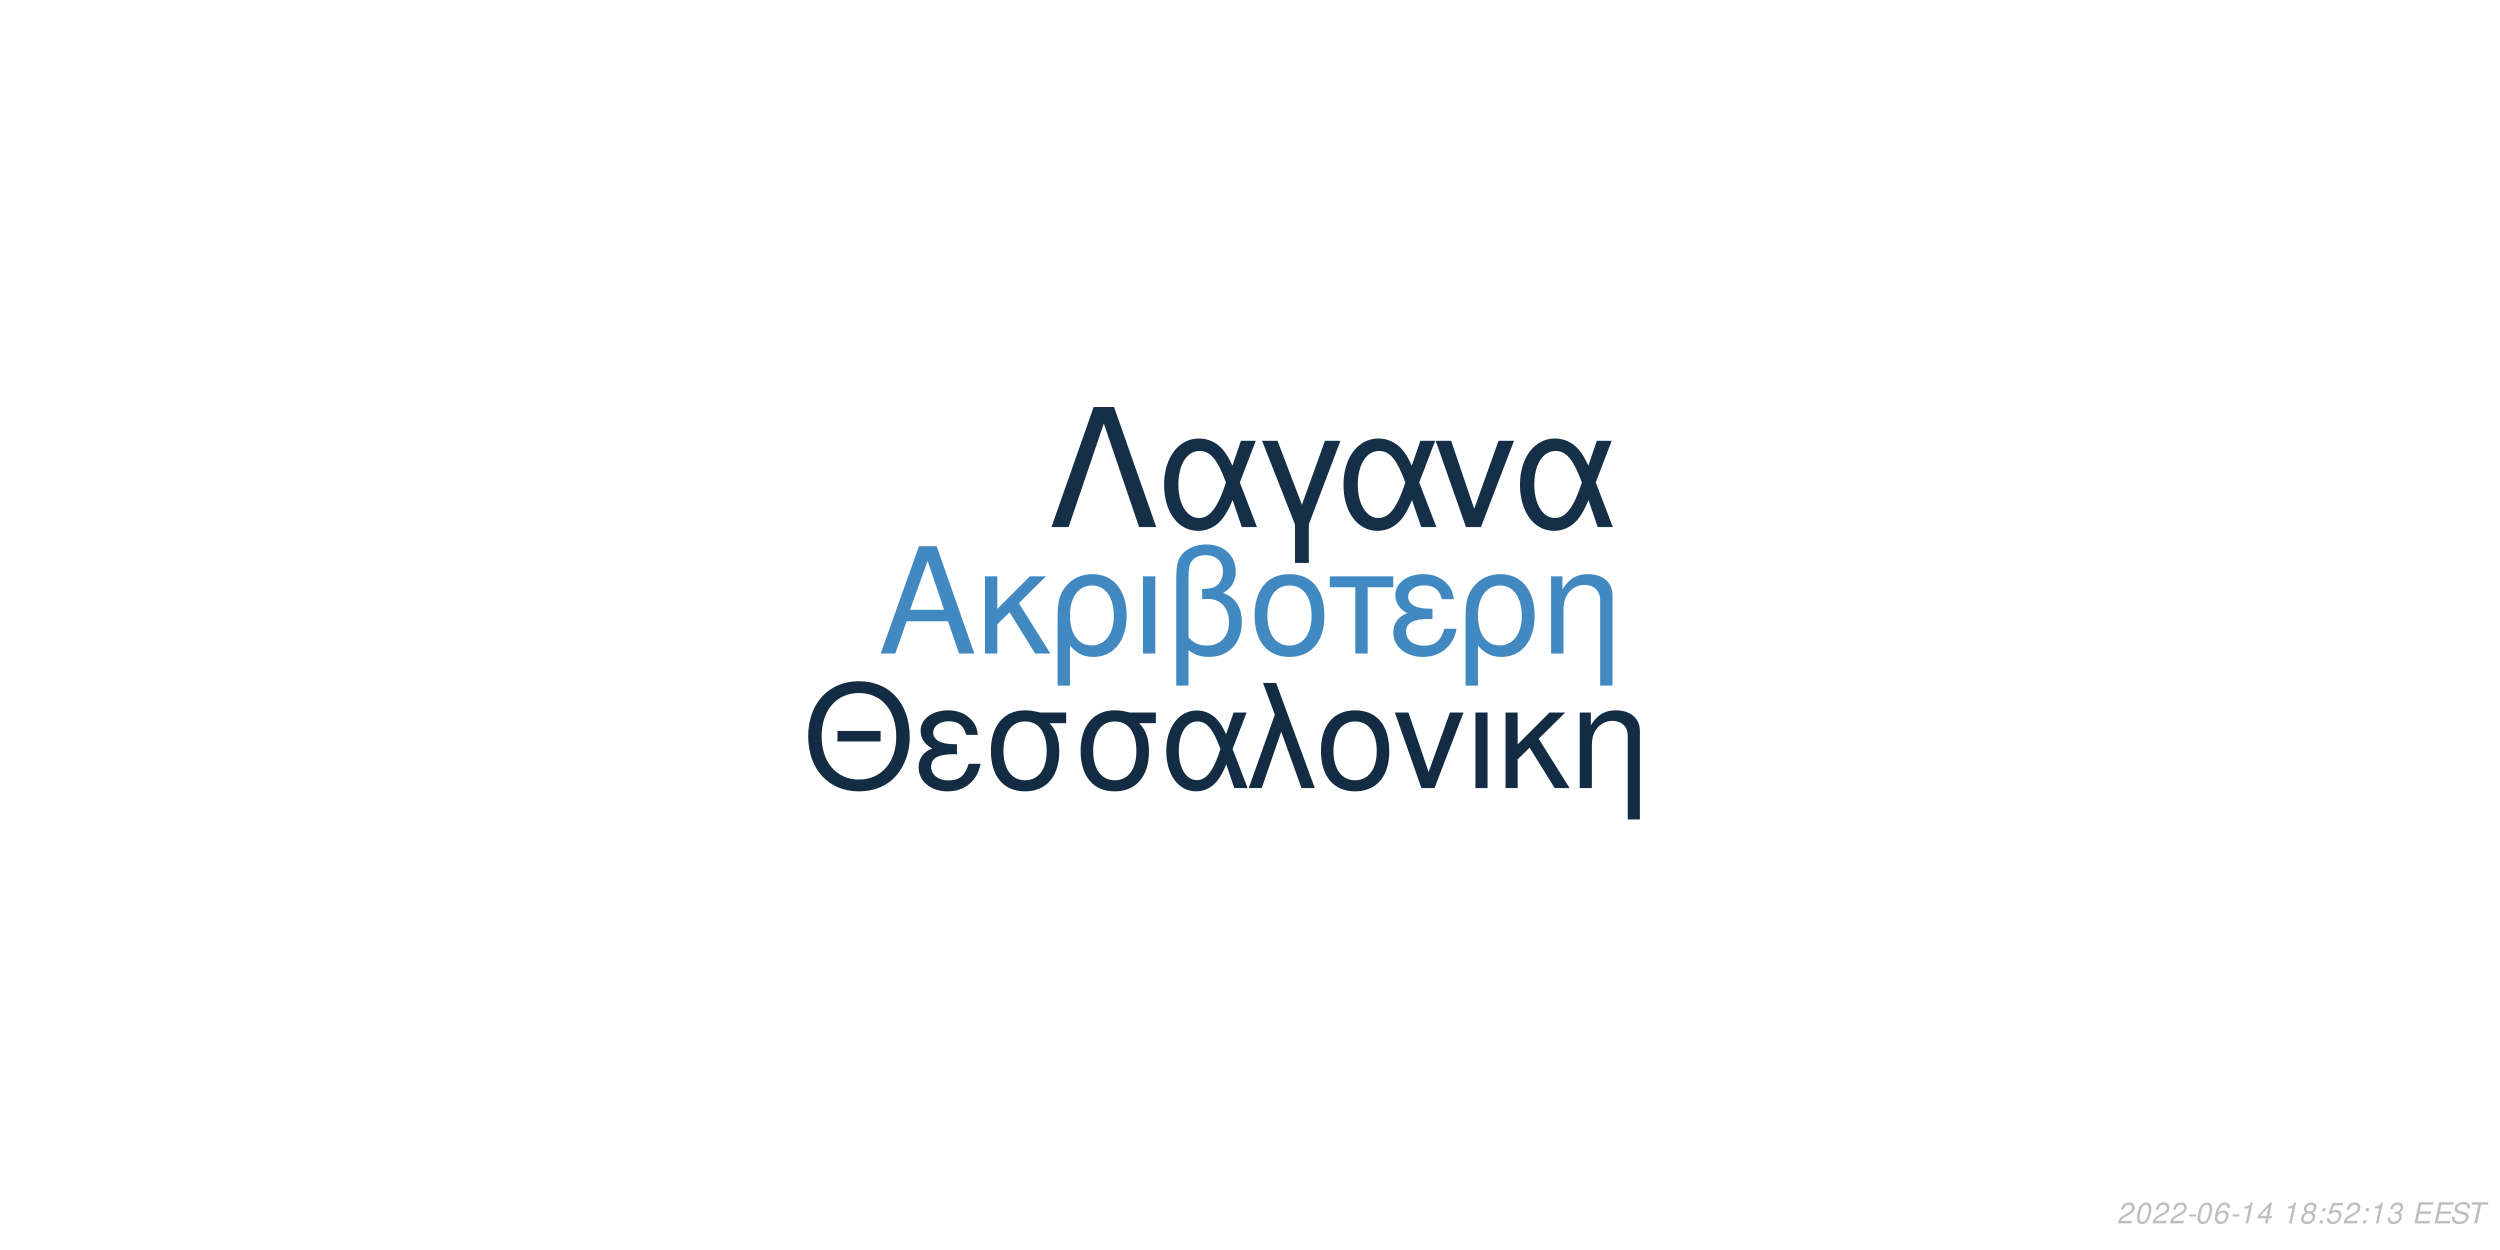
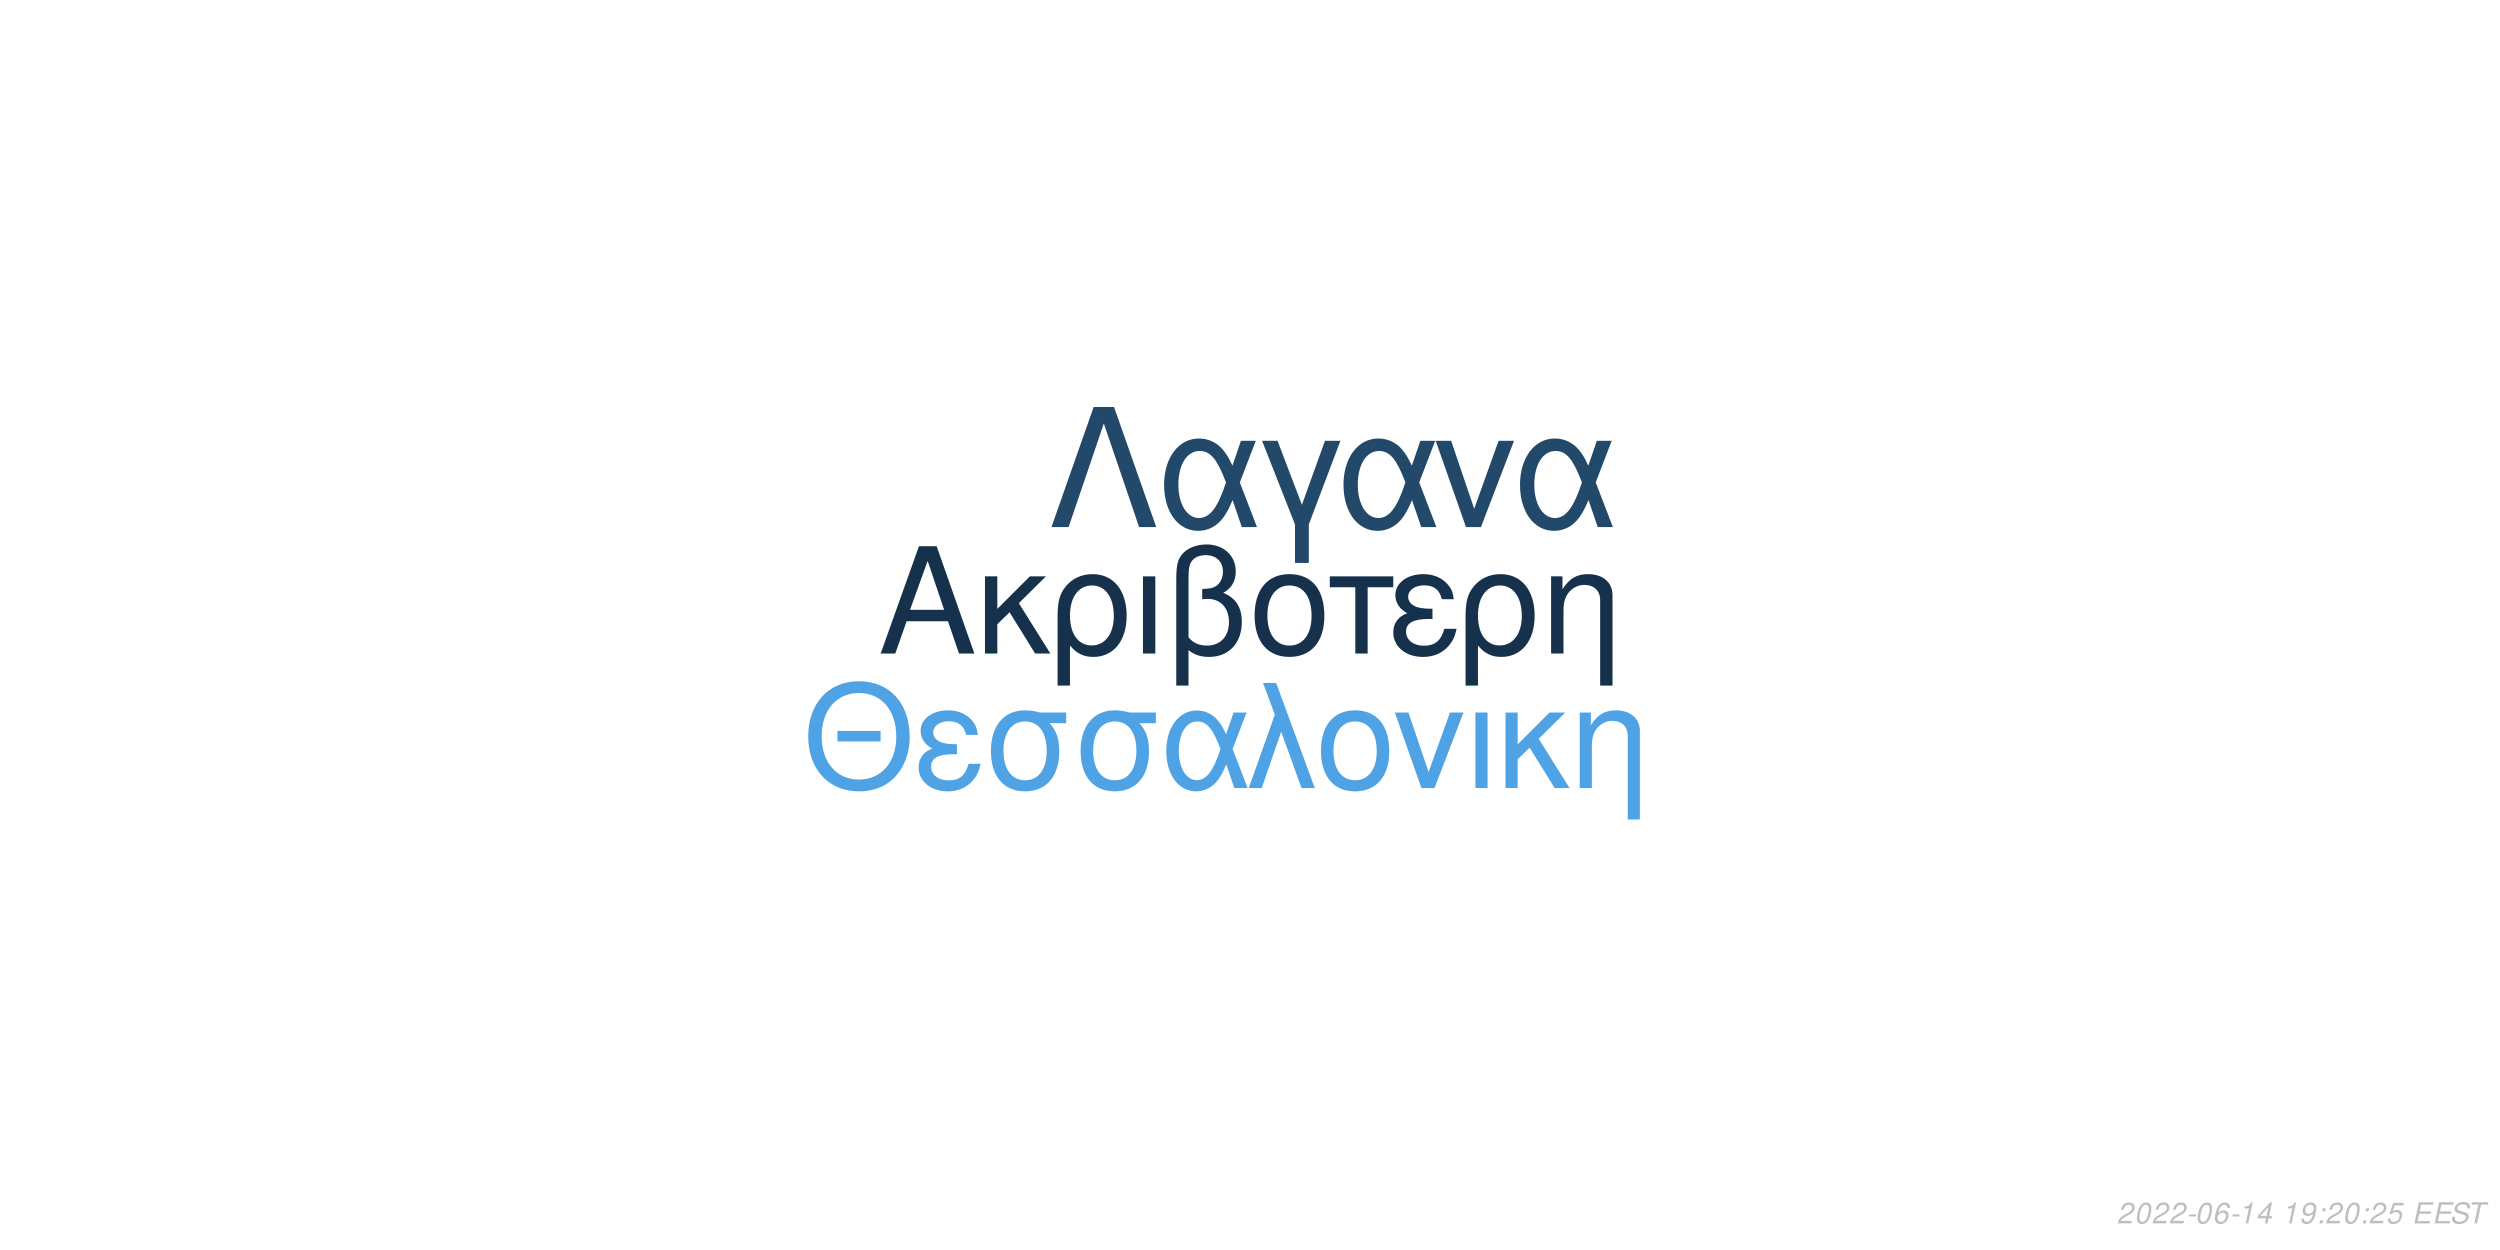
<svg xmlns="http://www.w3.org/2000/svg" xmlns:xlink="http://www.w3.org/1999/xlink" width="864pt" height="432pt" viewBox="0 0 864 432" version="1.1">
  <defs>
    <g>
      <symbol overflow="visible" id="glyph0-0">
        <path style="stroke:none;" d="" />
      </symbol>
      <symbol overflow="visible" id="glyph0-1">
        <path style="stroke:none;" d="M 24.125 -11.141 L 27.938 0 L 33.234 0 L 20.203 -37.094 L 14.094 -37.094 L 0.859 0 L 5.906 0 L 9.828 -11.141 Z M 22.797 -15.109 L 11 -15.109 L 17.094 -32.016 Z M 22.797 -15.109 " />
      </symbol>
      <symbol overflow="visible" id="glyph0-2">
        <path style="stroke:none;" d="M 7.172 -15.422 L 7.172 -26.672 L 2.906 -26.672 L 2.906 0 L 7.172 0 L 7.172 -10.125 L 11.406 -14.25 L 20.25 0 L 25.5 0 L 14.609 -17.406 L 23.969 -26.672 L 18.422 -26.672 Z M 7.172 -15.422 " />
      </symbol>
      <symbol overflow="visible" id="glyph0-3">
        <path style="stroke:none;" d="M 3 11.094 L 7.281 11.094 L 7.281 -2.797 C 9.516 -0.047 11.953 1.172 15.375 1.172 C 22.344 1.172 26.875 -4.422 26.875 -13.031 C 26.875 -21.891 22.297 -27.438 15.062 -27.438 C 11.297 -27.438 7.984 -25.906 5.797 -23.156 C 3.672 -20.516 3 -17.969 3 -12.359 Z M 14.906 -23.516 C 19.547 -23.516 22.438 -19.438 22.438 -12.922 C 22.438 -6.812 19.391 -2.797 14.812 -2.797 C 10.172 -2.797 7.281 -6.766 7.281 -13.125 C 7.281 -19.484 10.234 -23.516 14.906 -23.516 Z M 14.906 -23.516 " />
      </symbol>
      <symbol overflow="visible" id="glyph0-4">
        <path style="stroke:none;" d="M 3.516 0 L 7.781 0 L 7.781 -26.672 L 3.516 -26.672 Z M 3.516 0 " />
      </symbol>
      <symbol overflow="visible" id="glyph0-5">
        <path style="stroke:none;" d="M 4.016 11.094 L 8.25 11.094 L 8.25 -1.172 C 10.172 0.406 12.422 1.172 15.312 1.172 C 22.188 1.172 26.672 -3.609 26.672 -10.891 C 26.672 -15.984 24.578 -19.234 20.25 -20.969 C 23.109 -22.547 24.578 -25.031 24.578 -28.344 C 24.578 -33.844 20.406 -37.703 14.453 -37.703 C 10.938 -37.703 7.734 -36.391 6 -34.25 C 4.484 -32.422 4.016 -30.328 4.016 -25.391 Z M 8.25 -25.656 C 8.25 -29.359 8.5 -30.844 9.469 -32.062 C 10.375 -33.281 12.156 -34 14.094 -34 C 17.812 -34 20.156 -31.812 20.156 -28.297 C 20.156 -25.953 18.984 -23.812 17.297 -23.047 C 16.281 -22.547 15.469 -22.438 12.984 -22.297 L 12.984 -18.781 C 13.734 -18.828 14.344 -18.875 14.969 -18.875 C 19.344 -18.875 22.234 -15.719 22.234 -10.891 C 22.234 -5.906 19.281 -2.75 14.656 -2.75 C 11.953 -2.75 9.922 -3.609 8.25 -5.594 Z M 8.25 -25.656 " />
      </symbol>
      <symbol overflow="visible" id="glyph0-6">
        <path style="stroke:none;" d="M 14.094 -27.438 C 6.562 -27.438 2.094 -22.094 2.094 -13.125 C 2.094 -4.125 6.562 1.172 14.141 1.172 C 21.672 1.172 26.203 -4.172 26.203 -12.922 C 26.203 -22.188 21.828 -27.438 14.094 -27.438 Z M 14.141 -23.516 C 18.938 -23.516 21.781 -19.594 21.781 -12.984 C 21.781 -6.672 18.828 -2.75 14.141 -2.75 C 9.422 -2.75 6.516 -6.672 6.516 -13.125 C 6.516 -19.594 9.422 -23.516 14.141 -23.516 Z M 14.141 -23.516 " />
      </symbol>
      <symbol overflow="visible" id="glyph0-7">
        <path style="stroke:none;" d="M 7.891 0 L 12.156 0 L 12.156 -22.906 L 21.016 -22.906 L 21.016 -26.672 L -0.922 -26.672 L -0.922 -22.906 L 7.891 -22.906 Z M 7.891 0 " />
      </symbol>
      <symbol overflow="visible" id="glyph0-8">
        <path style="stroke:none;" d="M 14.562 -15.469 C 11.344 -15.469 9.562 -15.781 8.297 -16.438 C 6.922 -17.203 6.156 -18.328 6.156 -19.547 C 6.156 -21.891 8.453 -23.562 11.656 -23.562 C 15.062 -23.562 16.953 -22.094 17.812 -18.781 L 21.938 -18.781 C 21.578 -21.266 21.062 -22.5 19.797 -23.922 C 17.812 -26.203 14.906 -27.438 11.453 -27.438 C 5.797 -27.438 1.734 -24.375 1.734 -20.203 C 1.734 -17.609 3.156 -15.375 5.859 -13.938 C 2.797 -12.875 1.016 -10.484 1.016 -7.328 C 1.016 -2.391 5.297 1.172 11.25 1.172 C 14.969 1.172 17.906 -0.109 20.156 -2.641 C 21.578 -4.328 22.297 -5.797 22.906 -8.547 L 18.672 -8.547 C 17.5 -4.422 15.422 -2.703 11.609 -2.703 C 7.938 -2.703 5.438 -4.688 5.438 -7.578 C 5.438 -10.578 7.938 -11.953 13.484 -11.953 C 13.641 -11.953 14.094 -11.953 14.562 -11.906 Z M 14.562 -15.469 " />
      </symbol>
      <symbol overflow="visible" id="glyph0-9">
        <path style="stroke:none;" d="M 3.562 -26.672 L 3.562 0 L 7.844 0 L 7.844 -14.703 C 7.844 -17.906 8.5 -19.891 10.031 -21.531 C 11.406 -22.953 13.188 -23.719 15.062 -23.719 C 18.375 -23.719 20.516 -21.672 20.516 -18.469 L 20.516 11.094 L 24.781 11.094 L 24.781 -20.156 C 24.781 -24.578 21.469 -27.438 16.328 -27.438 C 12.359 -27.438 9.828 -25.906 7.484 -22.188 L 7.484 -26.672 Z M 3.562 -26.672 " />
      </symbol>
      <symbol overflow="visible" id="glyph1-0">
        <path style="stroke:none;" d="" />
      </symbol>
      <symbol overflow="visible" id="glyph1-1">
        <path style="stroke:none;" d="M 26.859 -19.734 L 11.953 -19.734 L 11.953 -16.094 L 26.859 -16.094 Z M 19.328 -36.922 C 8.922 -36.922 1.844 -29.25 1.844 -17.891 C 1.844 -6.484 8.875 1.141 19.391 1.141 C 23.812 1.141 27.703 -0.203 30.641 -2.688 C 34.578 -6.031 36.922 -11.656 36.922 -17.594 C 36.922 -29.297 30 -36.922 19.328 -36.922 Z M 19.328 -32.844 C 27.203 -32.844 32.281 -26.906 32.281 -17.688 C 32.281 -8.922 27.062 -2.938 19.391 -2.938 C 11.609 -2.938 6.484 -8.922 6.484 -17.891 C 6.484 -26.859 11.609 -32.844 19.328 -32.844 Z M 19.328 -32.844 " />
      </symbol>
      <symbol overflow="visible" id="glyph1-2">
        <path style="stroke:none;" d="M 14.25 -15.141 C 11.109 -15.141 9.375 -15.453 8.125 -16.094 C 6.781 -16.844 6.031 -17.938 6.031 -19.141 C 6.031 -21.422 8.266 -23.078 11.406 -23.078 C 14.75 -23.078 16.594 -21.625 17.438 -18.391 L 21.469 -18.391 C 21.125 -20.828 20.625 -22.031 19.391 -23.422 C 17.438 -25.656 14.594 -26.859 11.219 -26.859 C 5.688 -26.859 1.688 -23.875 1.688 -19.781 C 1.688 -17.234 3.094 -15.047 5.734 -13.656 C 2.734 -12.609 1 -10.266 1 -7.172 C 1 -2.344 5.188 1.141 11.016 1.141 C 14.656 1.141 17.547 -0.094 19.734 -2.594 C 21.125 -4.234 21.828 -5.688 22.422 -8.375 L 18.281 -8.375 C 17.141 -4.328 15.094 -2.641 11.359 -2.641 C 7.766 -2.641 5.328 -4.578 5.328 -7.422 C 5.328 -10.359 7.766 -11.703 13.203 -11.703 C 13.359 -11.703 13.797 -11.703 14.25 -11.656 Z M 14.25 -15.141 " />
      </symbol>
      <symbol overflow="visible" id="glyph1-3">
        <path style="stroke:none;" d="M 29 -26.109 L 19.938 -26.109 C 17.594 -26.703 16.438 -26.859 14.703 -26.859 C 7.469 -26.859 2.984 -21.469 2.984 -12.859 C 2.984 -4.031 7.375 1.141 14.797 1.141 C 22.172 1.141 26.609 -4.078 26.609 -12.656 C 26.609 -17.047 25.656 -19.828 23.266 -22.422 L 29 -22.422 Z M 14.797 -23.016 C 19.531 -23.016 22.266 -19.234 22.266 -12.75 C 22.266 -6.531 19.438 -2.688 14.797 -2.688 C 10.172 -2.688 7.328 -6.531 7.328 -12.859 C 7.328 -19.188 10.172 -23.016 14.797 -23.016 Z M 14.797 -23.016 " />
      </symbol>
      <symbol overflow="visible" id="glyph1-4">
        <path style="stroke:none;" d="M 29.344 -26.109 L 24.859 -26.109 L 22.266 -18.578 C 21.125 -21.031 20.484 -22.125 19.328 -23.469 C 17.547 -25.609 14.906 -26.812 12.156 -26.812 C 5.984 -26.812 1.594 -20.984 1.594 -12.812 C 1.594 -4.578 5.828 1.141 11.906 1.141 C 14.953 1.141 17.734 -0.344 19.625 -3.047 C 20.672 -4.531 21.281 -5.688 22.328 -8.172 L 25.109 0 L 29.703 0 L 24.516 -13.5 Z M 20.328 -13.5 C 17.891 -5.922 15.453 -2.734 12.156 -2.734 C 8.516 -2.734 5.922 -6.922 5.922 -12.812 C 5.922 -18.938 8.516 -23.016 12.359 -23.016 C 15.594 -23.016 17.688 -20.531 20.328 -13.5 Z M 20.328 -13.5 " />
      </symbol>
      <symbol overflow="visible" id="glyph1-5">
        <path style="stroke:none;" d="M 1.094 0 L 5.578 0 L 12.312 -19.484 L 19.328 0 L 23.922 0 L 10.562 -36.328 L 6.031 -36.328 L 10.109 -25.359 Z M 1.094 0 " />
      </symbol>
      <symbol overflow="visible" id="glyph1-6">
        <path style="stroke:none;" d="M 13.797 -26.859 C 6.422 -26.859 2.047 -21.625 2.047 -12.859 C 2.047 -4.031 6.422 1.141 13.859 1.141 C 21.234 1.141 25.656 -4.078 25.656 -12.656 C 25.656 -21.719 21.375 -26.859 13.797 -26.859 Z M 13.859 -23.016 C 18.531 -23.016 21.328 -19.188 21.328 -12.703 C 21.328 -6.531 18.438 -2.688 13.859 -2.688 C 9.219 -2.688 6.375 -6.531 6.375 -12.859 C 6.375 -19.188 9.219 -23.016 13.859 -23.016 Z M 13.859 -23.016 " />
      </symbol>
      <symbol overflow="visible" id="glyph1-7">
        <path style="stroke:none;" d="M 14.297 0 L 24.312 -26.109 L 19.625 -26.109 L 12.25 -5.531 L 5.281 -26.109 L 0.594 -26.109 L 9.766 0 Z M 14.297 0 " />
      </symbol>
      <symbol overflow="visible" id="glyph1-8">
        <path style="stroke:none;" d="M 3.438 0 L 7.625 0 L 7.625 -26.109 L 3.438 -26.109 Z M 3.438 0 " />
      </symbol>
      <symbol overflow="visible" id="glyph1-9">
        <path style="stroke:none;" d="M 7.031 -15.094 L 7.031 -26.109 L 2.844 -26.109 L 2.844 0 L 7.031 0 L 7.031 -9.922 L 11.156 -13.953 L 19.828 0 L 24.969 0 L 14.297 -17.047 L 23.469 -26.109 L 18.031 -26.109 Z M 7.031 -15.094 " />
      </symbol>
      <symbol overflow="visible" id="glyph1-10">
        <path style="stroke:none;" d="M 3.484 -26.109 L 3.484 0 L 7.672 0 L 7.672 -14.406 C 7.672 -17.547 8.328 -19.484 9.812 -21.078 C 11.156 -22.469 12.906 -23.219 14.75 -23.219 C 17.984 -23.219 20.078 -21.234 20.078 -18.094 L 20.078 10.859 L 24.266 10.859 L 24.266 -19.734 C 24.266 -24.062 21.031 -26.859 16 -26.859 C 12.109 -26.859 9.609 -25.359 7.328 -21.719 L 7.328 -26.109 Z M 3.484 -26.109 " />
      </symbol>
      <symbol overflow="visible" id="glyph2-0">
        <path style="stroke:none;" d="" />
      </symbol>
      <symbol overflow="visible" id="glyph2-1">
        <path style="stroke:none;" d="M 22.531 -41.484 L 15.484 -41.484 L 0.906 0 L 6.828 0 L 19 -35.797 L 31.188 0 L 37.109 0 Z M 22.531 -41.484 " />
      </symbol>
      <symbol overflow="visible" id="glyph2-2">
        <path style="stroke:none;" d="M 33.516 -29.812 L 28.391 -29.812 L 25.438 -21.219 C 24.125 -24.016 23.391 -25.266 22.078 -26.797 C 20.031 -29.25 17.016 -30.609 13.891 -30.609 C 6.828 -30.609 1.828 -23.953 1.828 -14.625 C 1.828 -5.234 6.656 1.312 13.594 1.312 C 17.078 1.312 20.266 -0.391 22.422 -3.469 C 23.609 -5.172 24.297 -6.484 25.5 -9.328 L 28.688 0 L 33.922 0 L 28 -15.422 Z M 23.219 -15.422 C 20.422 -6.766 17.641 -3.125 13.891 -3.125 C 9.734 -3.125 6.766 -7.906 6.766 -14.625 C 6.766 -21.625 9.734 -26.297 14.109 -26.297 C 17.812 -26.297 20.203 -23.453 23.219 -15.422 Z M 23.219 -15.422 " />
      </symbol>
      <symbol overflow="visible" id="glyph2-3">
        <path style="stroke:none;" d="M 12.062 12.406 L 16.844 12.406 L 16.844 -0.906 L 27.766 -29.812 L 22.422 -29.812 L 14.453 -7.688 L 6.031 -29.812 L 0.688 -29.812 L 12.062 -0.906 Z M 12.062 12.406 " />
      </symbol>
      <symbol overflow="visible" id="glyph2-4">
        <path style="stroke:none;" d="M 16.328 0 L 27.766 -29.812 L 22.422 -29.812 L 14 -6.312 L 6.031 -29.812 L 0.688 -29.812 L 11.156 0 Z M 16.328 0 " />
      </symbol>
      <symbol overflow="visible" id="glyph3-0">
        <path style="stroke:none;" d="" />
      </symbol>
      <symbol overflow="visible" id="glyph3-1">
        <path style="stroke:none;" d="M 5.234 -0.875 L 1.469 -0.875 C 1.641 -1.375 2.203 -1.891 3.109 -2.344 L 4.234 -2.938 C 5.562 -3.625 6.219 -4.469 6.219 -5.484 C 6.219 -5.938 6.062 -6.359 5.797 -6.656 C 5.469 -7.047 4.984 -7.234 4.312 -7.234 C 2.766 -7.234 1.891 -6.453 1.484 -4.734 L 2.375 -4.734 C 2.484 -5.188 2.609 -5.484 2.797 -5.75 C 3.094 -6.203 3.609 -6.453 4.188 -6.453 C 4.891 -6.453 5.344 -6.031 5.344 -5.375 C 5.344 -4.703 4.859 -4.094 4.016 -3.656 L 2.984 -3.125 C 1.234 -2.188 0.797 -1.656 0.344 -0.016 L 5.047 -0.016 Z M 5.234 -0.875 " />
      </symbol>
      <symbol overflow="visible" id="glyph3-2">
        <path style="stroke:none;" d="M 4.203 -7.234 C 3.375 -7.234 2.688 -6.812 2.125 -5.984 C 1.484 -5.047 0.984 -3.188 0.984 -1.734 C 0.984 -1.109 1.172 -0.562 1.484 -0.266 C 1.797 0.047 2.281 0.234 2.766 0.234 C 3.625 0.234 4.281 -0.156 4.859 -1.016 C 5.516 -1.953 6 -3.797 6 -5.266 C 6 -6.5 5.328 -7.234 4.203 -7.234 Z M 4.094 -6.453 C 4.734 -6.453 5.125 -5.984 5.125 -5.156 C 5.125 -4.203 4.781 -2.625 4.406 -1.812 C 3.984 -0.938 3.516 -0.547 2.875 -0.547 C 2.25 -0.547 1.875 -1.031 1.875 -1.828 C 1.875 -2.797 2.203 -4.344 2.594 -5.203 C 2.984 -6.047 3.453 -6.453 4.094 -6.453 Z M 4.094 -6.453 " />
      </symbol>
      <symbol overflow="visible" id="glyph3-3">
        <path style="stroke:none;" d="M 3.516 -3.125 L 1.125 -3.125 L 0.969 -2.406 L 3.359 -2.406 Z M 3.516 -3.125 " />
      </symbol>
      <symbol overflow="visible" id="glyph3-4">
        <path style="stroke:none;" d="M 6.125 -5.344 L 6.141 -5.625 C 6.141 -6.609 5.453 -7.234 4.391 -7.234 C 3.438 -7.234 2.641 -6.719 2.016 -5.703 C 1.422 -4.781 0.938 -2.953 0.938 -1.688 C 0.938 -0.516 1.688 0.234 2.859 0.234 C 3.703 0.234 4.438 -0.156 5 -0.875 C 5.406 -1.422 5.672 -2.156 5.672 -2.766 C 5.672 -3.812 4.969 -4.5 3.906 -4.5 C 3.234 -4.5 2.672 -4.234 2.094 -3.625 C 2.406 -5.375 3.234 -6.453 4.25 -6.453 C 4.703 -6.453 5.062 -6.234 5.172 -5.844 C 5.203 -5.719 5.234 -5.578 5.25 -5.344 Z M 3.656 -3.734 C 4.344 -3.734 4.797 -3.281 4.797 -2.625 C 4.797 -1.469 3.984 -0.547 2.984 -0.547 C 2.297 -0.547 1.812 -1.047 1.812 -1.766 C 1.812 -2.859 2.625 -3.734 3.656 -3.734 Z M 3.656 -3.734 " />
      </symbol>
      <symbol overflow="visible" id="glyph3-5">
        <path style="stroke:none;" d="M 3.703 -5.188 L 2.594 0 L 3.469 0 L 5.016 -7.234 L 4.438 -7.234 C 3.906 -6.156 3.688 -6.016 2.234 -5.812 L 2.109 -5.188 Z M 3.703 -5.188 " />
      </symbol>
      <symbol overflow="visible" id="glyph3-6">
        <path style="stroke:none;" d="M 3.625 -1.75 L 3.266 0 L 4.141 0 L 4.516 -1.75 L 5.562 -1.75 L 5.734 -2.531 L 4.688 -2.531 L 5.688 -7.234 L 5.016 -7.234 L 0.844 -2.672 L 0.641 -1.75 Z M 3.797 -2.531 L 1.594 -2.531 L 4.469 -5.703 Z M 3.797 -2.531 " />
      </symbol>
      <symbol overflow="visible" id="glyph3-7">
        <path style="stroke:none;" d="" />
      </symbol>
      <symbol overflow="visible" id="glyph3-8">
-         <path style="stroke:none;" d="M 4.766 -3.797 C 5.078 -3.969 5.234 -4.078 5.438 -4.234 C 5.812 -4.594 6.062 -5.172 6.062 -5.734 C 6.062 -6.625 5.344 -7.234 4.266 -7.234 C 2.812 -7.234 1.703 -6.219 1.703 -4.875 C 1.703 -4.406 1.875 -4.125 2.359 -3.812 C 1.297 -3.312 0.75 -2.516 0.75 -1.469 C 0.75 -0.438 1.547 0.234 2.812 0.234 C 3.656 0.234 4.359 -0.094 4.938 -0.734 C 5.359 -1.234 5.609 -1.859 5.609 -2.438 C 5.609 -3.047 5.312 -3.516 4.766 -3.797 Z M 4.109 -6.453 C 4.797 -6.453 5.188 -6.125 5.188 -5.578 C 5.188 -5.266 5.062 -4.922 4.859 -4.672 C 4.562 -4.312 4.188 -4.156 3.656 -4.156 C 2.984 -4.156 2.594 -4.453 2.594 -4.984 C 2.594 -5.859 3.203 -6.453 4.109 -6.453 Z M 3.453 -3.406 C 4.234 -3.406 4.734 -2.984 4.734 -2.312 C 4.734 -1.312 3.922 -0.547 2.875 -0.547 C 2.125 -0.547 1.625 -0.969 1.625 -1.625 C 1.625 -2.609 2.438 -3.406 3.453 -3.406 Z M 3.453 -3.406 " />
+         <path style="stroke:none;" d="M 0.844 -1.656 C 0.844 -1.547 0.844 -1.438 0.844 -1.375 C 0.844 -0.406 1.531 0.234 2.578 0.234 C 3.203 0.234 3.766 0.016 4.297 -0.438 C 4.938 -1 5.312 -1.656 5.594 -2.719 C 5.844 -3.672 6.016 -4.766 6.016 -5.375 C 6.016 -5.844 5.844 -6.328 5.547 -6.656 C 5.203 -7.031 4.703 -7.234 4.062 -7.234 C 2.516 -7.234 1.297 -5.938 1.297 -4.266 C 1.297 -3.203 1.984 -2.547 3.047 -2.547 C 3.484 -2.547 3.953 -2.672 4.281 -2.891 C 4.406 -2.984 4.547 -3.078 4.828 -3.344 C 4.438 -1.484 3.703 -0.547 2.703 -0.547 C 2.109 -0.547 1.719 -0.938 1.719 -1.547 L 1.719 -1.656 Z M 3.953 -6.453 C 4.625 -6.453 5.141 -5.953 5.141 -5.281 C 5.141 -4.188 4.312 -3.312 3.297 -3.312 C 2.594 -3.312 2.172 -3.734 2.172 -4.453 C 2.172 -5.562 2.984 -6.453 3.953 -6.453 Z M 3.953 -6.453 " />
      </symbol>
      <symbol overflow="visible" id="glyph3-9">
        <path style="stroke:none;" d="M 2.359 -1.031 L 1.312 -1.031 L 1.094 0 L 2.141 0 Z M 3.266 -5.234 L 2.219 -5.234 L 2 -4.203 L 3.047 -4.203 Z M 3.266 -5.234 " />
      </symbol>
      <symbol overflow="visible" id="glyph3-10">
        <path style="stroke:none;" d="M 6.297 -7.094 L 2.594 -7.094 L 1.234 -3.234 L 2.047 -3.234 C 2.656 -3.766 2.938 -3.906 3.531 -3.906 C 4.328 -3.906 4.797 -3.453 4.797 -2.688 C 4.797 -1.438 3.969 -0.547 2.828 -0.547 C 2.031 -0.547 1.609 -0.938 1.578 -1.734 L 0.703 -1.734 L 0.703 -1.516 C 0.703 -0.938 0.844 -0.547 1.188 -0.266 C 1.562 0.062 2.078 0.234 2.703 0.234 C 3.656 0.234 4.391 -0.156 4.984 -0.922 C 5.422 -1.5 5.672 -2.234 5.672 -2.953 C 5.672 -4 4.938 -4.672 3.812 -4.672 C 3.328 -4.672 2.906 -4.547 2.406 -4.234 L 3.109 -6.219 L 6.109 -6.219 Z M 6.297 -7.094 " />
      </symbol>
      <symbol overflow="visible" id="glyph3-11">
-         <path style="stroke:none;" d="M 2.922 -3.312 C 3.125 -3.344 3.234 -3.344 3.375 -3.344 C 4.203 -3.344 4.688 -3 4.688 -2.406 C 4.688 -1.312 3.906 -0.547 2.781 -0.547 C 2.047 -0.547 1.594 -0.938 1.594 -1.562 C 1.594 -1.719 1.609 -1.844 1.656 -2.094 L 0.766 -2.094 C 0.734 -1.797 0.719 -1.641 0.719 -1.469 C 0.719 -0.375 1.406 0.234 2.641 0.234 C 3.547 0.234 4.297 -0.078 4.812 -0.656 C 5.266 -1.156 5.562 -1.875 5.562 -2.547 C 5.562 -3.125 5.344 -3.453 4.797 -3.734 C 5.641 -4.234 6.016 -4.844 6.016 -5.734 C 6.016 -6.656 5.312 -7.234 4.203 -7.234 C 3.375 -7.234 2.672 -6.938 2.188 -6.375 C 1.891 -6.031 1.703 -5.641 1.516 -4.906 L 2.391 -4.906 C 2.5 -5.359 2.594 -5.594 2.734 -5.812 C 3.047 -6.234 3.516 -6.453 4.078 -6.453 C 4.734 -6.453 5.141 -6.125 5.141 -5.578 C 5.141 -5.188 5.016 -4.797 4.797 -4.547 C 4.516 -4.234 4 -4.062 3.266 -4.062 L 3.078 -4.062 Z M 2.922 -3.312 " />
+         <path style="stroke:none;" d="M 2.547 -3.312 L 6.5 -3.312 L 6.688 -4.141 L 2.719 -4.141 L 3.219 -6.469 L 7.344 -6.469 L 7.516 -7.297 L 2.453 -7.297 L 0.906 0 L 6.125 0 L 6.297 -0.812 L 2.016 -0.812 Z M 2.547 -3.312 " />
      </symbol>
      <symbol overflow="visible" id="glyph3-12">
-         <path style="stroke:none;" d="M 2.547 -3.312 L 6.5 -3.312 L 6.688 -4.141 L 2.719 -4.141 L 3.219 -6.469 L 7.344 -6.469 L 7.516 -7.297 L 2.453 -7.297 L 0.906 0 L 6.125 0 L 6.297 -0.812 L 2.016 -0.812 Z M 2.547 -3.312 " />
+         <path style="stroke:none;" d="M 7.062 -5.156 C 7.125 -5.438 7.141 -5.562 7.141 -5.703 C 7.141 -6.156 6.938 -6.594 6.594 -6.891 C 6.188 -7.25 5.656 -7.406 4.875 -7.406 C 3.844 -7.406 3.047 -7.125 2.5 -6.562 C 2.094 -6.141 1.781 -5.438 1.781 -4.922 C 1.781 -4.297 2.219 -3.766 2.891 -3.562 L 4.594 -3.094 C 5.406 -2.859 5.734 -2.578 5.734 -2.094 C 5.734 -1.781 5.547 -1.406 5.266 -1.141 C 4.844 -0.766 4.266 -0.578 3.453 -0.578 C 2.328 -0.578 1.812 -0.984 1.812 -1.906 C 1.812 -2.047 1.812 -2.125 1.844 -2.312 L 0.984 -2.312 C 0.906 -2.062 0.891 -1.906 0.891 -1.688 C 0.891 -0.484 1.797 0.234 3.297 0.234 C 4.359 0.234 5.234 -0.062 5.812 -0.609 C 6.344 -1.078 6.688 -1.797 6.688 -2.375 C 6.688 -2.641 6.609 -2.906 6.453 -3.156 C 6.234 -3.5 5.938 -3.703 5.469 -3.828 L 3.75 -4.312 C 2.984 -4.547 2.734 -4.734 2.734 -5.188 C 2.734 -5.547 2.875 -5.844 3.188 -6.109 C 3.547 -6.438 4.031 -6.594 4.703 -6.594 C 5.266 -6.594 5.688 -6.484 5.906 -6.297 C 6.094 -6.125 6.219 -5.797 6.219 -5.516 C 6.219 -5.422 6.203 -5.344 6.188 -5.156 Z M 7.062 -5.156 " />
      </symbol>
      <symbol overflow="visible" id="glyph3-13">
-         <path style="stroke:none;" d="M 7.062 -5.156 C 7.125 -5.438 7.141 -5.562 7.141 -5.703 C 7.141 -6.156 6.938 -6.594 6.594 -6.891 C 6.188 -7.25 5.656 -7.406 4.875 -7.406 C 3.844 -7.406 3.047 -7.125 2.5 -6.562 C 2.094 -6.141 1.781 -5.438 1.781 -4.922 C 1.781 -4.297 2.219 -3.766 2.891 -3.562 L 4.594 -3.094 C 5.406 -2.859 5.734 -2.578 5.734 -2.094 C 5.734 -1.781 5.547 -1.406 5.266 -1.141 C 4.844 -0.766 4.266 -0.578 3.453 -0.578 C 2.328 -0.578 1.812 -0.984 1.812 -1.906 C 1.812 -2.047 1.812 -2.125 1.844 -2.312 L 0.984 -2.312 C 0.906 -2.062 0.891 -1.906 0.891 -1.688 C 0.891 -0.484 1.797 0.234 3.297 0.234 C 4.359 0.234 5.234 -0.062 5.812 -0.609 C 6.344 -1.078 6.688 -1.797 6.688 -2.375 C 6.688 -2.641 6.609 -2.906 6.453 -3.156 C 6.234 -3.5 5.938 -3.703 5.469 -3.828 L 3.75 -4.312 C 2.984 -4.547 2.734 -4.734 2.734 -5.188 C 2.734 -5.547 2.875 -5.844 3.188 -6.109 C 3.547 -6.438 4.031 -6.594 4.703 -6.594 C 5.266 -6.594 5.688 -6.484 5.906 -6.297 C 6.094 -6.125 6.219 -5.797 6.219 -5.516 C 6.219 -5.422 6.203 -5.344 6.188 -5.156 Z M 7.062 -5.156 " />
-       </symbol>
-       <symbol overflow="visible" id="glyph3-14">
        <path style="stroke:none;" d="M 4.938 -6.469 L 7.312 -6.469 L 7.484 -7.297 L 1.75 -7.297 L 1.578 -6.469 L 3.984 -6.469 L 2.609 0 L 3.547 0 Z M 4.938 -6.469 " />
      </symbol>
    </g>
  </defs>
  <g id="surface1">
    <rect x="0" y="0" width="864" height="432" style="fill:rgb(100%,100%,100%);fill-opacity:1;stroke:none;" />
-     <g style="fill:rgb(25.882%,53.725%,76.078%);fill-opacity:1;">
+     <g style="fill:rgb(8.627%,19.216%,29.412%);fill-opacity:1;">
      <use xlink:href="#glyph0-1" x="303.5" y="225.861" />
      <use xlink:href="#glyph0-2" x="337.5" y="225.861" />
      <use xlink:href="#glyph0-3" x="362.5" y="225.861" />
      <use xlink:href="#glyph0-4" x="391.5" y="225.861" />
      <use xlink:href="#glyph0-5" x="402.5" y="225.861" />
      <use xlink:href="#glyph0-6" x="431.5" y="225.861" />
      <use xlink:href="#glyph0-7" x="460.5" y="225.861" />
      <use xlink:href="#glyph0-8" x="480.5" y="225.861" />
      <use xlink:href="#glyph0-3" x="503.5" y="225.861" />
      <use xlink:href="#glyph0-9" x="532.5" y="225.861" />
    </g>
-     <g style="fill:rgb(7.451%,17.255%,26.667%);fill-opacity:1;">
+     <g style="fill:rgb(30.98%,63.922%,89.804%);fill-opacity:1;">
      <use xlink:href="#glyph1-1" x="277.473" y="272.354" />
      <use xlink:href="#glyph1-2" x="316.473" y="272.354" />
      <use xlink:href="#glyph1-3" x="339.473" y="272.354" />
      <use xlink:href="#glyph1-3" x="370.473" y="272.354" />
      <use xlink:href="#glyph1-4" x="401.473" y="272.354" />
      <use xlink:href="#glyph1-5" x="430.473" y="272.354" />
      <use xlink:href="#glyph1-6" x="454.473" y="272.354" />
      <use xlink:href="#glyph1-7" x="481.473" y="272.354" />
      <use xlink:href="#glyph1-8" x="506.473" y="272.354" />
      <use xlink:href="#glyph1-9" x="517.473" y="272.354" />
      <use xlink:href="#glyph1-10" x="542.473" y="272.354" />
    </g>
-     <g style="fill:rgb(8.235%,18.431%,28.235%);fill-opacity:1;">
+     <g style="fill:rgb(13.333%,28.235%,41.569%);fill-opacity:1;">
      <use xlink:href="#glyph2-1" x="362.484" y="182.152" />
      <use xlink:href="#glyph2-2" x="400.484" y="182.152" />
      <use xlink:href="#glyph2-3" x="435.484" y="182.152" />
      <use xlink:href="#glyph2-2" x="462.484" y="182.152" />
      <use xlink:href="#glyph2-4" x="495.484" y="182.152" />
      <use xlink:href="#glyph2-2" x="523.484" y="182.152" />
    </g>
    <g style="fill:rgb(74.51%,74.51%,74.51%);fill-opacity:1;">
      <use xlink:href="#glyph3-1" x="731.52" y="422.81" />
      <use xlink:href="#glyph3-2" x="737.52" y="422.81" />
      <use xlink:href="#glyph3-1" x="743.52" y="422.81" />
      <use xlink:href="#glyph3-1" x="749.52" y="422.81" />
      <use xlink:href="#glyph3-3" x="755.52" y="422.81" />
      <use xlink:href="#glyph3-2" x="758.52" y="422.81" />
      <use xlink:href="#glyph3-4" x="764.52" y="422.81" />
      <use xlink:href="#glyph3-3" x="770.52" y="422.81" />
      <use xlink:href="#glyph3-5" x="773.52" y="422.81" />
      <use xlink:href="#glyph3-6" x="779.52" y="422.81" />
      <use xlink:href="#glyph3-7" x="785.52" y="422.81" />
      <use xlink:href="#glyph3-5" x="788.52" y="422.81" />
      <use xlink:href="#glyph3-8" x="794.52" y="422.81" />
      <use xlink:href="#glyph3-9" x="800.52" y="422.81" />
-       <use xlink:href="#glyph3-10" x="803.52" y="422.81" />
-       <use xlink:href="#glyph3-1" x="809.52" y="422.81" />
+       <use xlink:href="#glyph3-1" x="803.52" y="422.81" />
+       <use xlink:href="#glyph3-2" x="809.52" y="422.81" />
      <use xlink:href="#glyph3-9" x="815.52" y="422.81" />
-       <use xlink:href="#glyph3-5" x="818.52" y="422.81" />
-       <use xlink:href="#glyph3-11" x="824.52" y="422.81" />
+       <use xlink:href="#glyph3-1" x="818.52" y="422.81" />
+       <use xlink:href="#glyph3-10" x="824.52" y="422.81" />
      <use xlink:href="#glyph3-7" x="830.52" y="422.81" />
-       <use xlink:href="#glyph3-12" x="833.52" y="422.81" />
-       <use xlink:href="#glyph3-12" x="840.52" y="422.81" />
-       <use xlink:href="#glyph3-13" x="846.52" y="422.81" />
-       <use xlink:href="#glyph3-14" x="852.52" y="422.81" />
+       <use xlink:href="#glyph3-11" x="833.52" y="422.81" />
+       <use xlink:href="#glyph3-11" x="840.52" y="422.81" />
+       <use xlink:href="#glyph3-12" x="846.52" y="422.81" />
+       <use xlink:href="#glyph3-13" x="852.52" y="422.81" />
    </g>
  </g>
</svg>
